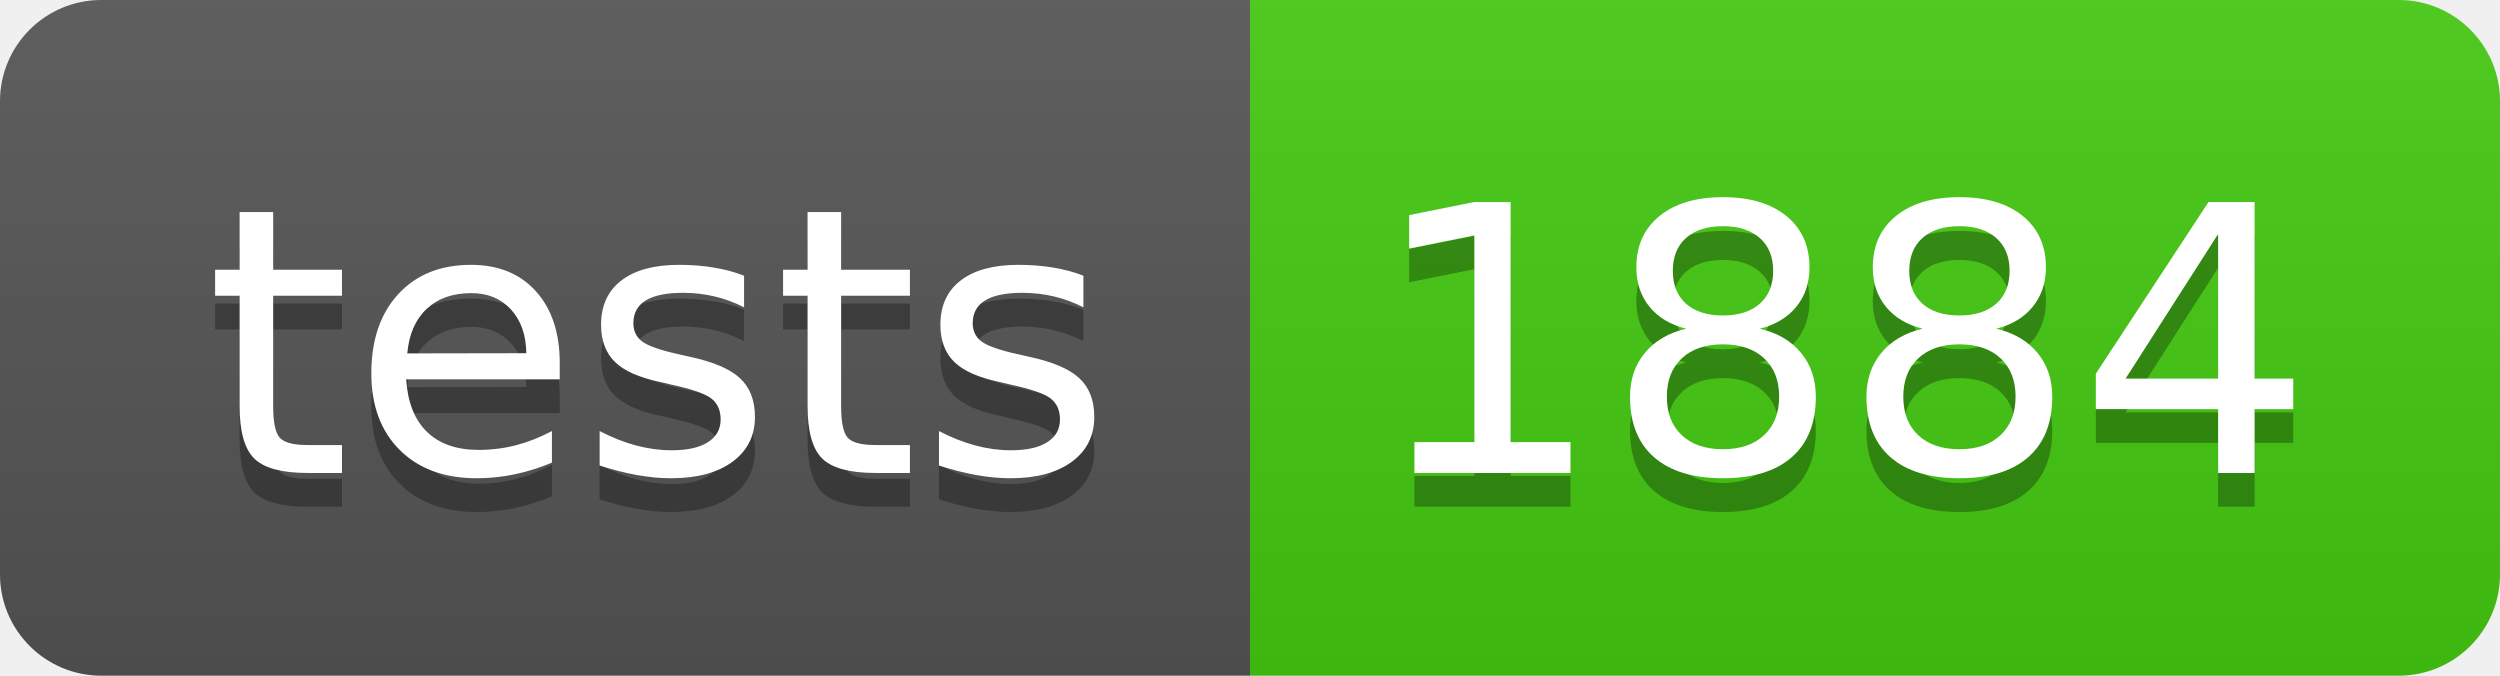
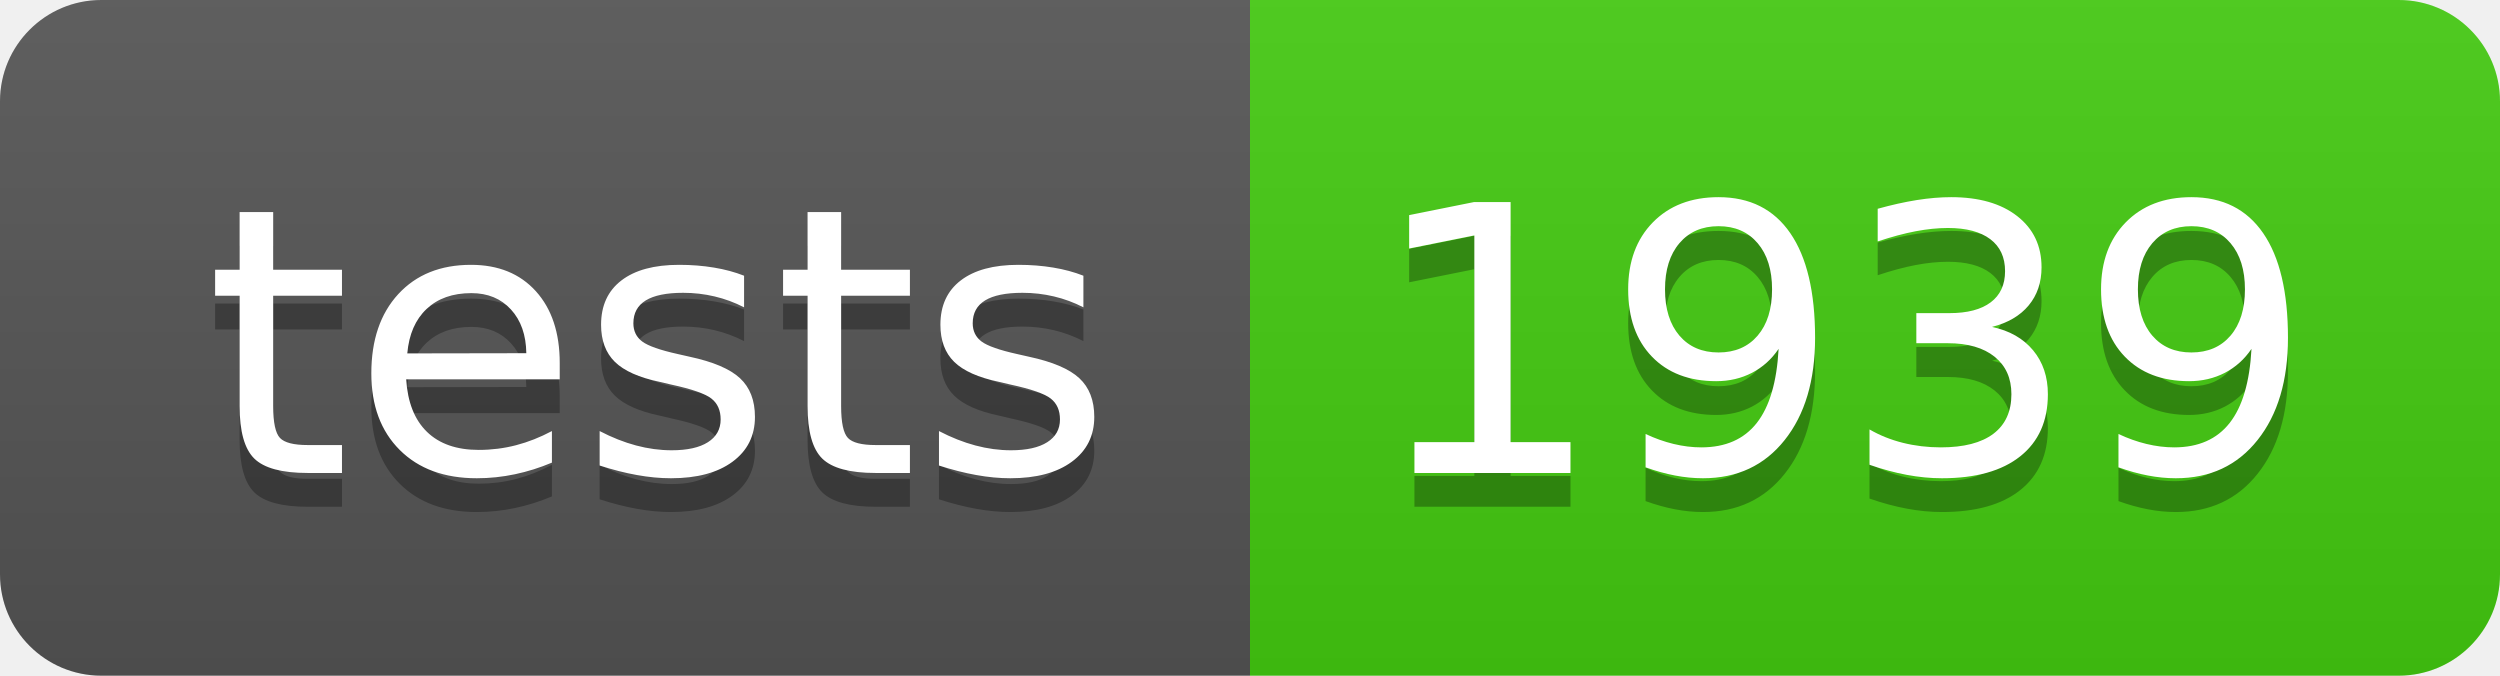
- <svg xmlns="http://www.w3.org/2000/svg" width="74" height="20" role="img" aria-label="tests: 1884">
+ <svg xmlns="http://www.w3.org/2000/svg" width="74" height="20" role="img" aria-label="tests: 1939">
  <linearGradient id="s" x2="0" y2="100%">
    <stop offset="0" stop-color="#bbb" stop-opacity=".1" />
    <stop offset="1" stop-opacity=".1" />
  </linearGradient>
  <clipPath id="r">
    <rect width="74" height="20" rx="3" fill="#fff" />
  </clipPath>
  <g clip-path="url(#r)">
    <rect width="37" height="20" fill="#555" />
    <rect x="37" width="37" height="20" fill="#4c1" />
    <rect width="74" height="20" fill="url(#s)" />
  </g>
  <g fill="#fff" text-anchor="middle" font-family="Verdana,Geneva,DejaVu Sans,sans-serif" text-rendering="geometricPrecision" font-size="110">
    <text aria-hidden="true" x="195" y="150" fill="#010101" fill-opacity=".3" transform="scale(.1)" textLength="270">tests</text>
    <text x="195" y="140" transform="scale(.1)" fill="#fff" textLength="270">tests</text>
-     <text aria-hidden="true" x="545" y="150" fill="#010101" fill-opacity=".3" transform="scale(.1)" textLength="270">1884</text>
-     <text x="545" y="140" transform="scale(.1)" fill="#fff" textLength="270">1884</text>
+     <text aria-hidden="true" x="545" y="150" fill="#010101" fill-opacity=".3" transform="scale(.1)" textLength="270">1939</text>
+     <text x="545" y="140" transform="scale(.1)" fill="#fff" textLength="270">1939</text>
  </g>
</svg>
